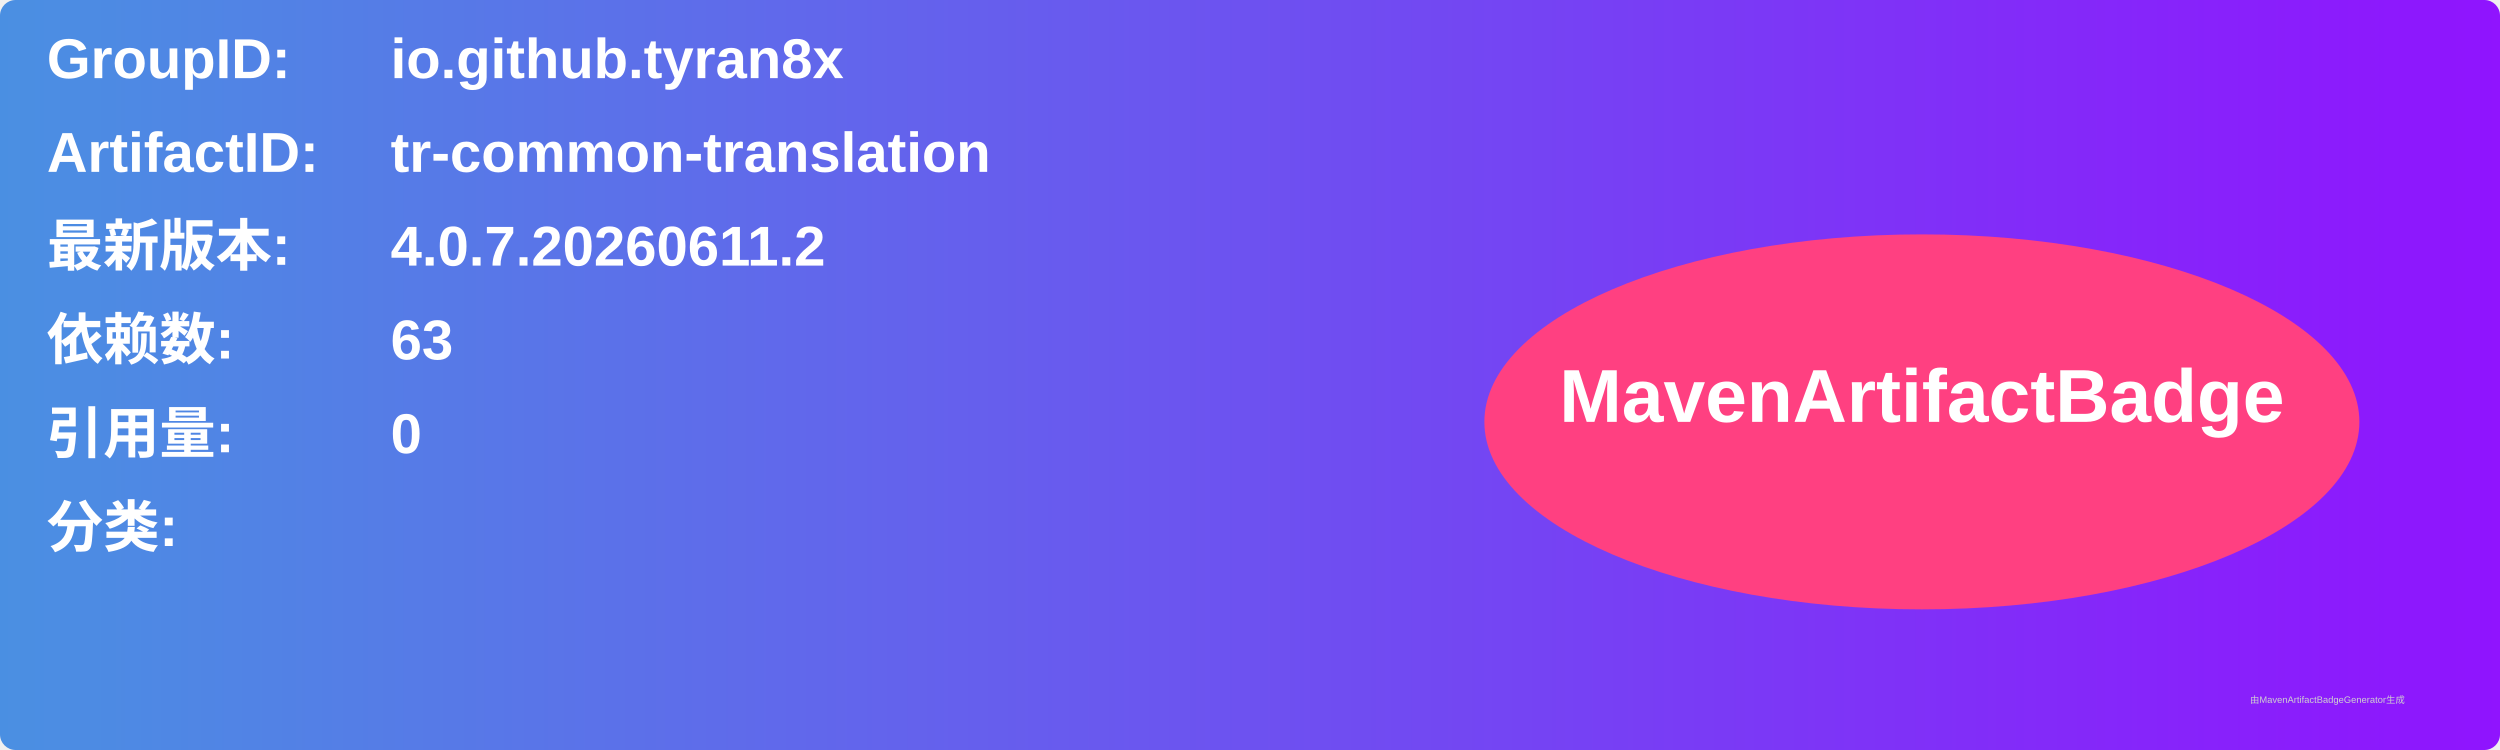
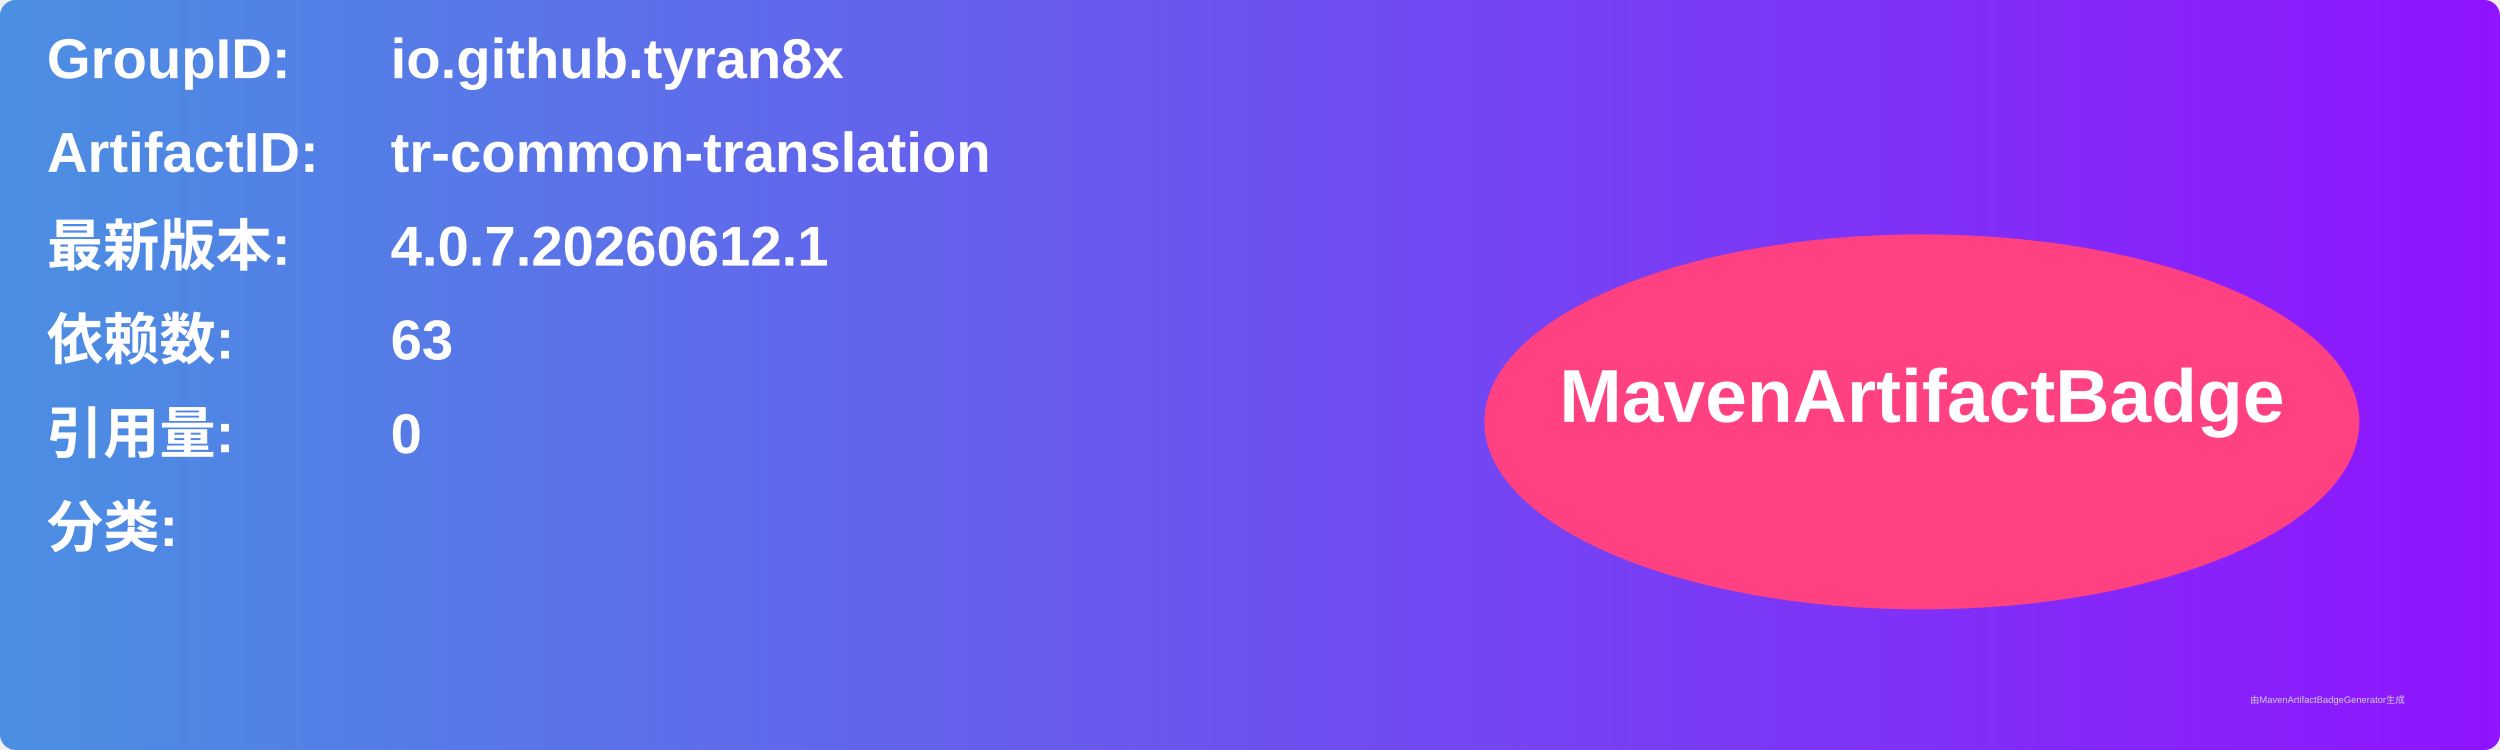
<svg xmlns="http://www.w3.org/2000/svg" width="800" height="240" viewBox="0 0 800 240">
  <linearGradient id="grad" x1="0%" y1="0%" x2="100%" y2="0%">
    <stop offset="0%" stop-color="#4a90e2" />
    <stop offset="100%" stop-color="#9013fe" />
  </linearGradient>
  <rect width="100%" height="100%" rx="5" ry="5" fill="url(#grad)" />
  <g transform="translate(15, 15)">
    <text x="0" y="10" font-family="Arial" font-size="18" fill="white" font-weight="bold" width="260">GroupID:</text>
    <text x="110" y="10" font-family="Arial" font-size="18" fill="white" font-weight="bold" width="460">io.github.tyran8x</text>
    <text x="0" y="40" font-family="Arial" font-size="18" fill="white" font-weight="bold" width="260">ArtifactID:</text>
    <text x="110" y="40" font-family="Arial" font-size="18" fill="white" font-weight="bold" width="460">tr-common-translation</text>
    <text x="0" y="70" font-family="Arial" font-size="18" fill="white" font-weight="bold">最新版本:</text>
    <text x="110" y="70" font-family="Arial" font-size="18" fill="white" font-weight="bold">
-       <tspan font-weight="bold">4.0.7.20260611.2</tspan>
+       <tspan font-weight="bold">4.0.7.20260612.1</tspan>
    </text>
    <text x="0" y="100" font-family="Arial" font-size="18" fill="white" font-weight="bold">依赖数: </text>
    <text x="110" y="100" font-family="Arial" font-size="18" fill="white">
      <tspan font-weight="bold">63</tspan>
    </text>
    <text x="0" y="130" font-family="Arial" font-size="18" fill="white" font-weight="bold">引用量: </text>
    <text x="110" y="130" font-family="Arial" font-size="18" fill="white">
      <tspan font-weight="bold">0</tspan>
    </text>
    <text x="0" y="160" font-family="Arial" font-size="18" fill="white" font-weight="bold">分类:</text>
    <text x="10" y="190" font-family="Arial" font-size="10" fill="white">
      <tspan font-weight="bold" />
    </text>
    <ellipse cx="600" cy="120" rx="140" ry="60" fill="#ff4081" />
    <text x="600" y="120" text-anchor="middle" font-family="Arial" font-size="24" fill="white" font-weight="bold">MavenArtifactBadge</text>
  </g>
  <text x="720" y="225" font-family="Arial" font-size="3" fill="#d0d0d0">由MavenArtifactBadgeGenerator生成</text>
</svg>
